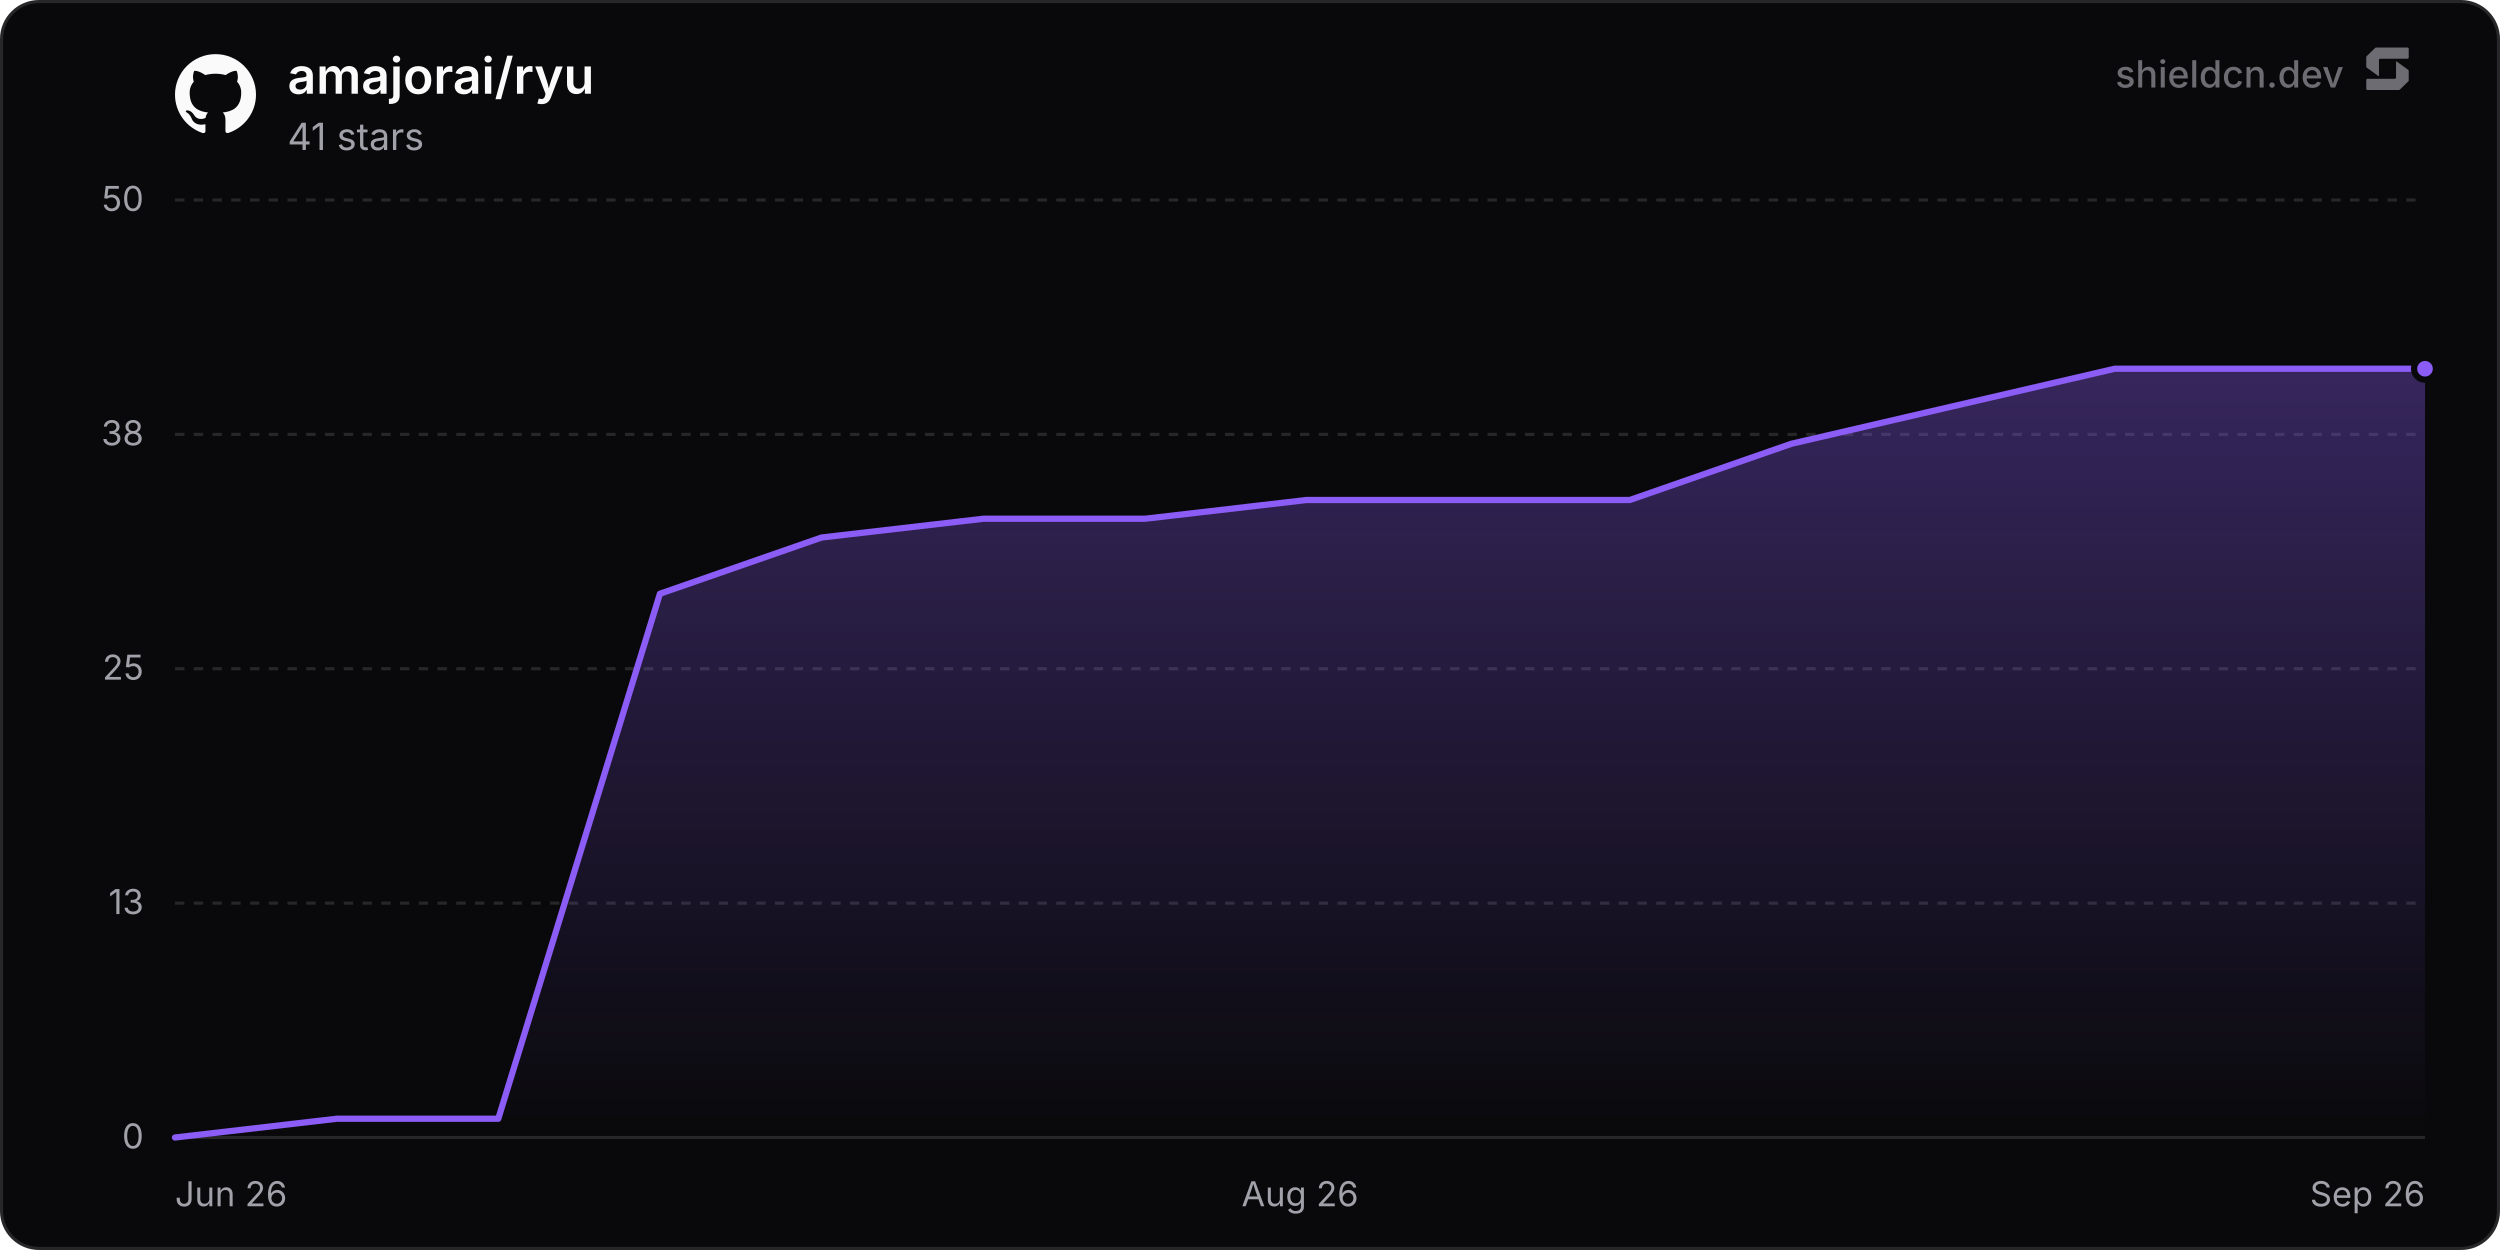
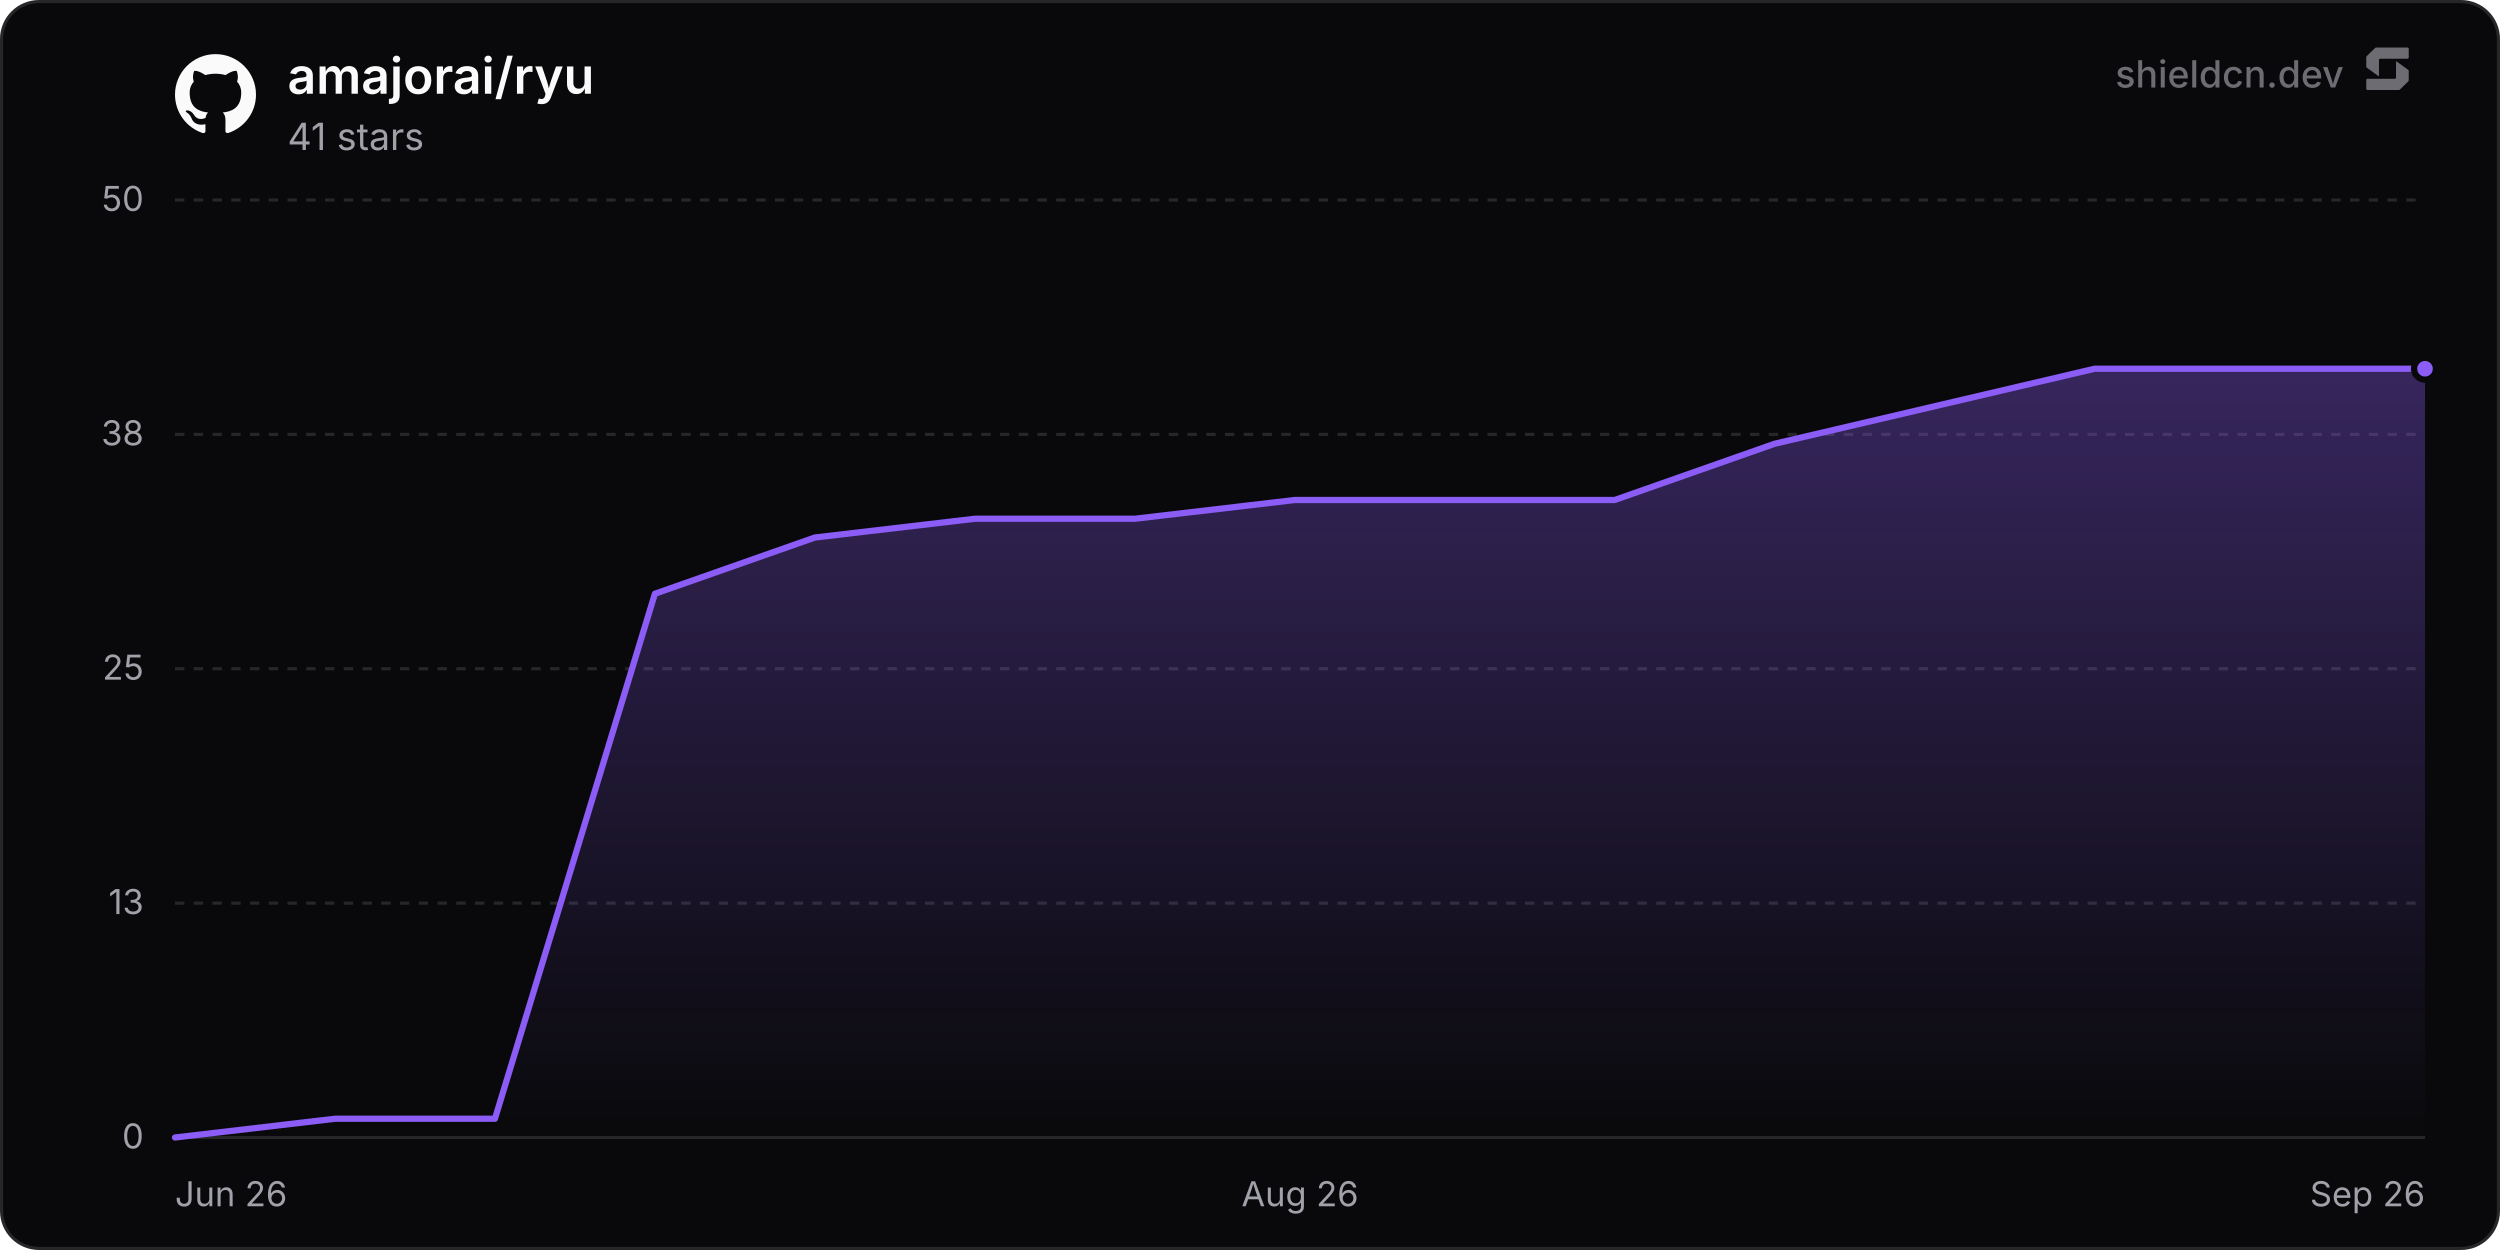
<svg xmlns="http://www.w3.org/2000/svg" width="800" height="400" viewBox="0 0 800 400" role="img" aria-label="amajorai/ryu">
  <defs>
    <linearGradient id="chartFill0" x1="0" y1="0" x2="0" y2="1">
      <stop offset="0%" stop-color="rgba(139, 92, 246, 0.35)" />
      <stop offset="100%" stop-color="rgba(139, 92, 246, 0)" />
    </linearGradient>
  </defs>
  <rect x="0.5" y="0.5" width="799" height="399" rx="12" fill="#09090b" stroke="#27272a" stroke-width="1" />
  <line x1="56" y1="364" x2="776" y2="364" stroke="#27272a" stroke-width="1" />
  <text x="46" y="367.5" text-anchor="end" font-size="11" fill="#a1a1aa" font-family="'Inter', ui-sans-serif, system-ui, -apple-system, BlinkMacSystemFont, 'Segoe UI', Roboto, Helvetica, Arial, sans-serif">0</text>
  <line x1="56" y1="289" x2="776" y2="289" stroke="#27272a" stroke-width="1" stroke-dasharray="3 3" />
  <text x="46" y="292.5" text-anchor="end" font-size="11" fill="#a1a1aa" font-family="'Inter', ui-sans-serif, system-ui, -apple-system, BlinkMacSystemFont, 'Segoe UI', Roboto, Helvetica, Arial, sans-serif">13</text>
  <line x1="56" y1="214" x2="776" y2="214" stroke="#27272a" stroke-width="1" stroke-dasharray="3 3" />
  <text x="46" y="217.5" text-anchor="end" font-size="11" fill="#a1a1aa" font-family="'Inter', ui-sans-serif, system-ui, -apple-system, BlinkMacSystemFont, 'Segoe UI', Roboto, Helvetica, Arial, sans-serif">25</text>
  <line x1="56" y1="139" x2="776" y2="139" stroke="#27272a" stroke-width="1" stroke-dasharray="3 3" />
  <text x="46" y="142.5" text-anchor="end" font-size="11" fill="#a1a1aa" font-family="'Inter', ui-sans-serif, system-ui, -apple-system, BlinkMacSystemFont, 'Segoe UI', Roboto, Helvetica, Arial, sans-serif">38</text>
  <line x1="56" y1="64" x2="776" y2="64" stroke="#27272a" stroke-width="1" stroke-dasharray="3 3" />
  <text x="46" y="67.5" text-anchor="end" font-size="11" fill="#a1a1aa" font-family="'Inter', ui-sans-serif, system-ui, -apple-system, BlinkMacSystemFont, 'Segoe UI', Roboto, Helvetica, Arial, sans-serif">50</text>
  <text x="56" y="386" text-anchor="start" font-size="11" fill="#a1a1aa" font-family="'Inter', ui-sans-serif, system-ui, -apple-system, BlinkMacSystemFont, 'Segoe UI', Roboto, Helvetica, Arial, sans-serif">Jun 26</text>
  <text x="416" y="386" text-anchor="middle" font-size="11" fill="#a1a1aa" font-family="'Inter', ui-sans-serif, system-ui, -apple-system, BlinkMacSystemFont, 'Segoe UI', Roboto, Helvetica, Arial, sans-serif">Aug 26</text>
  <text x="776" y="386" text-anchor="end" font-size="11" fill="#a1a1aa" font-family="'Inter', ui-sans-serif, system-ui, -apple-system, BlinkMacSystemFont, 'Segoe UI', Roboto, Helvetica, Arial, sans-serif">Sep 26</text>
-   <path d="M56 364 L107.73 358 L159.45 358 L211.18 190 L262.9 172 L314.63 166 L366.36 166 L418.08 160 L469.81 160 L521.53 160 L573.26 142 L624.98 130 L676.71 118 L728.44 118 L776 118 L776 364 L56 364 Z" fill="url(#chartFill0)" />
-   <path d="M56 364 L107.73 358 L159.45 358 L211.18 190 L262.9 172 L314.63 166 L366.36 166 L418.08 160 L469.81 160 L521.53 160 L573.26 142 L624.98 130 L676.71 118 L728.44 118 L776 118" fill="none" stroke="#8b5cf6" stroke-width="2" stroke-linejoin="round" stroke-linecap="round" />
+   <path d="M56 364 L107.19 358 L158.38 358 L209.57 190 L260.76 172 L311.94 166 L363.13 166 L414.32 160 L465.51 160 L516.7 160 L567.89 142 L619.08 130 L670.27 118 L721.46 118 L772.65 118 L776 118 L776 364 L56 364 Z" fill="url(#chartFill0)" />
+   <path d="M56 364 L107.19 358 L158.38 358 L209.57 190 L260.76 172 L311.94 166 L363.13 166 L414.32 160 L465.51 160 L516.7 160 L567.89 142 L619.08 130 L670.27 118 L721.46 118 L772.65 118 L776 118" fill="none" stroke="#8b5cf6" stroke-width="2" stroke-linejoin="round" stroke-linecap="round" />
  <circle cx="776" cy="118" r="3.5" fill="#8b5cf6" stroke="#09090b" stroke-width="2" />
  <g transform="translate(56, 17) scale(1.08)" fill="#fafafa">
    <path d="M12 .297c-6.63 0-12 5.373-12 12 0 5.303 3.438 9.8 8.205 11.385.6.113.82-.258.82-.577 0-.285-.01-1.04-.015-2.04-3.338.724-4.042-1.61-4.042-1.61C4.422 18.07 3.633 17.7 3.633 17.7c-1.087-.744.084-.729.084-.729 1.205.084 1.838 1.236 1.838 1.236 1.07 1.835 2.809 1.305 3.495.998.108-.776.417-1.305.76-1.605-2.665-.3-5.466-1.332-5.466-5.93 0-1.31.465-2.38 1.235-3.22-.135-.303-.54-1.523.105-3.176 0 0 1.005-.322 3.3 1.23.96-.267 1.98-.399 3-.405 1.02.006 2.04.138 3 .405 2.28-1.552 3.285-1.23 3.285-1.23.645 1.653.24 2.873.12 3.176.765.84 1.23 1.91 1.23 3.22 0 4.61-2.805 5.625-5.475 5.92.42.36.81 1.096.81 2.22 0 1.606-.015 2.896-.015 3.286 0 .315.21.69.825.57C20.565 22.092 24 17.592 24 12.297c0-6.627-5.373-12-12-12" />
  </g>
  <text x="92" y="30" font-size="16" font-weight="600" fill="#fafafa" font-family="'Inter', ui-sans-serif, system-ui, -apple-system, BlinkMacSystemFont, 'Segoe UI', Roboto, Helvetica, Arial, sans-serif">amajorai/ryu</text>
  <text x="92" y="48" font-size="12" fill="#a1a1aa" font-family="'Inter', ui-sans-serif, system-ui, -apple-system, BlinkMacSystemFont, 'Segoe UI', Roboto, Helvetica, Arial, sans-serif">41 stars</text>
  <g fill-opacity="0.65">
    <text x="750" y="28" text-anchor="end" font-size="12" font-weight="500" fill="#a1a1aa" font-family="'Inter', ui-sans-serif, system-ui, -apple-system, BlinkMacSystemFont, 'Segoe UI', Roboto, Helvetica, Arial, sans-serif">shieldcn.dev</text>
    <g transform="translate(756, 14) scale(0.01)" fill="#a1a1aa">
      <path d="M1088.4,565.1c-6.5-4.7-15.5,0-15.5,7.9v510.2c0,21.3-18.1,38.6-40.4,38.6H160.9c-22.3,0-40.4,17.3-40.4,38.6v280.8c0,21.3,18.1,38.6,40.4,38.6h1004.5c10.8,0,21.2-4.2,28.8-11.6l273.4-266.3c7.4-7.2,11.6-16.9,11.6-27v-308.7c0-12.1-5.9-23.5-16.1-30.8l-374.7-270.3Z" />
      <path d="M511.2,1035.9c6.5,4.7,15.5,0,15.5-7.9v-510.2c0-21.3,18.1-38.6,40.4-38.6h871.7c22.3,0,40.4-17.3,40.4-38.6V159.7c0-21.3-18.1-38.6-40.4-38.6H434.3c-10.8,0-21.2,4.2-28.8,11.6L132,399c-7.4,7.2-11.6,16.9-11.6,27v308.7c0,12.1,5.9,23.5,16.1,30.8l374.7,270.3Z" />
    </g>
  </g>
</svg>
